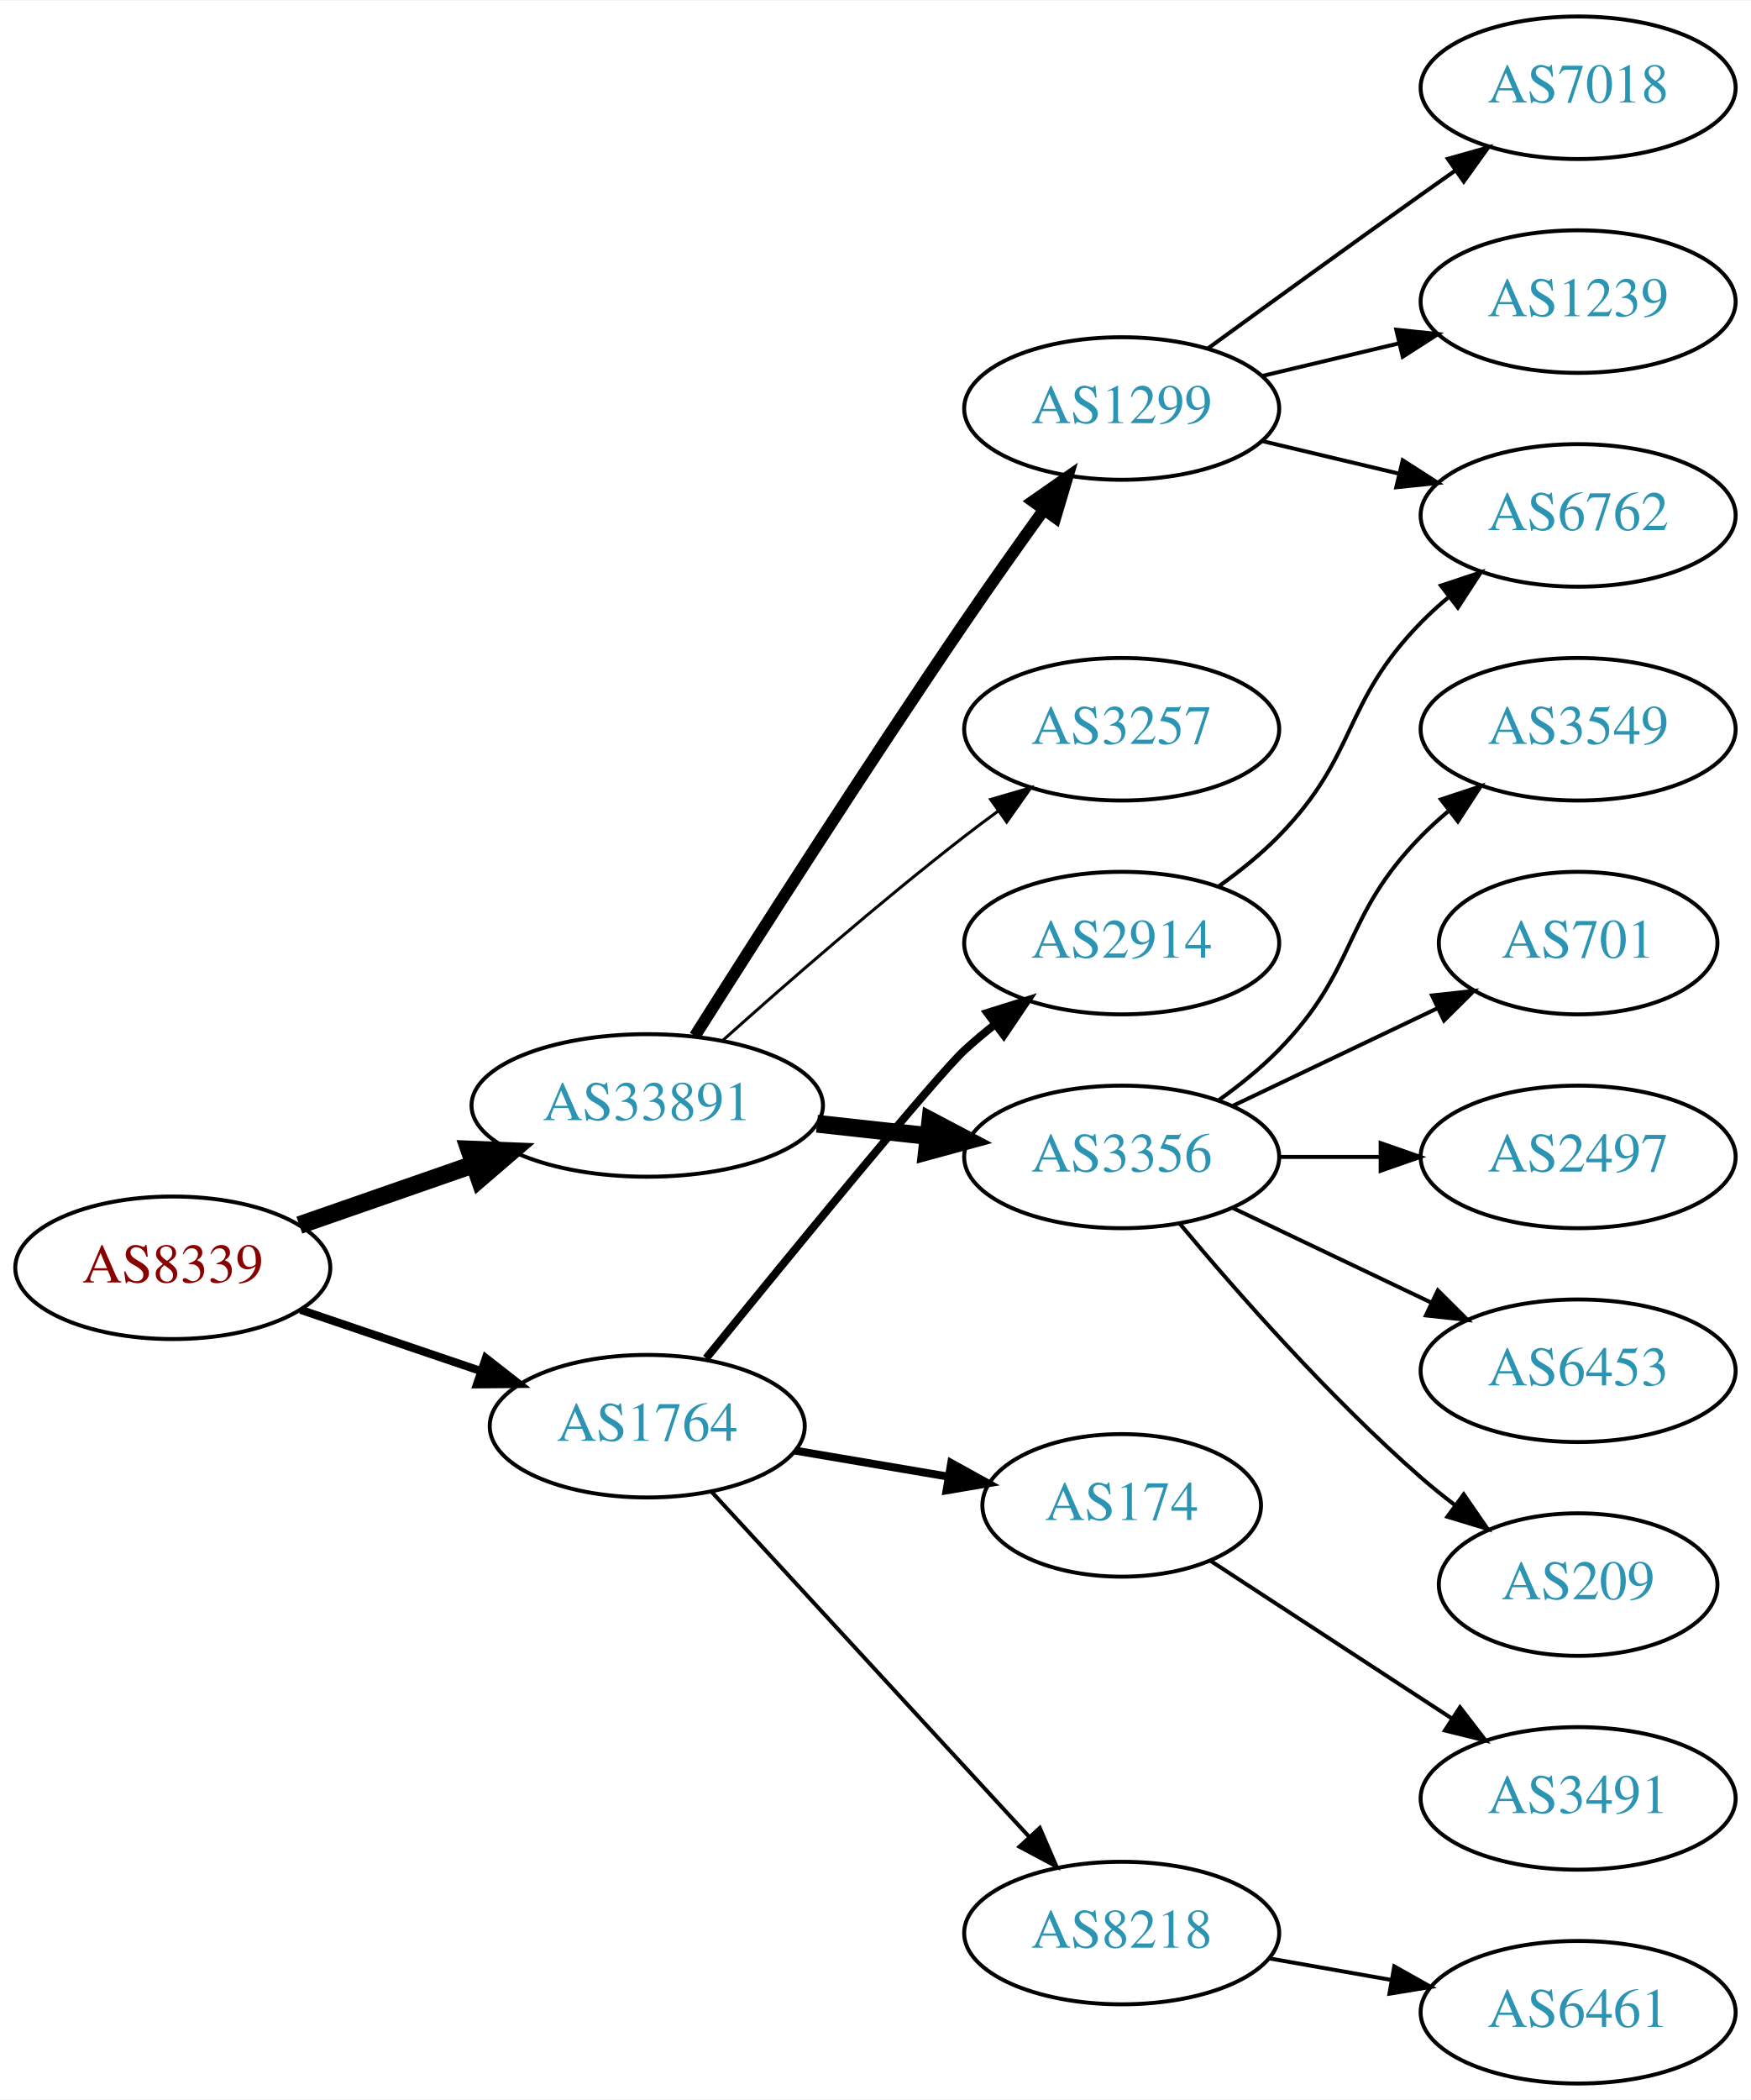
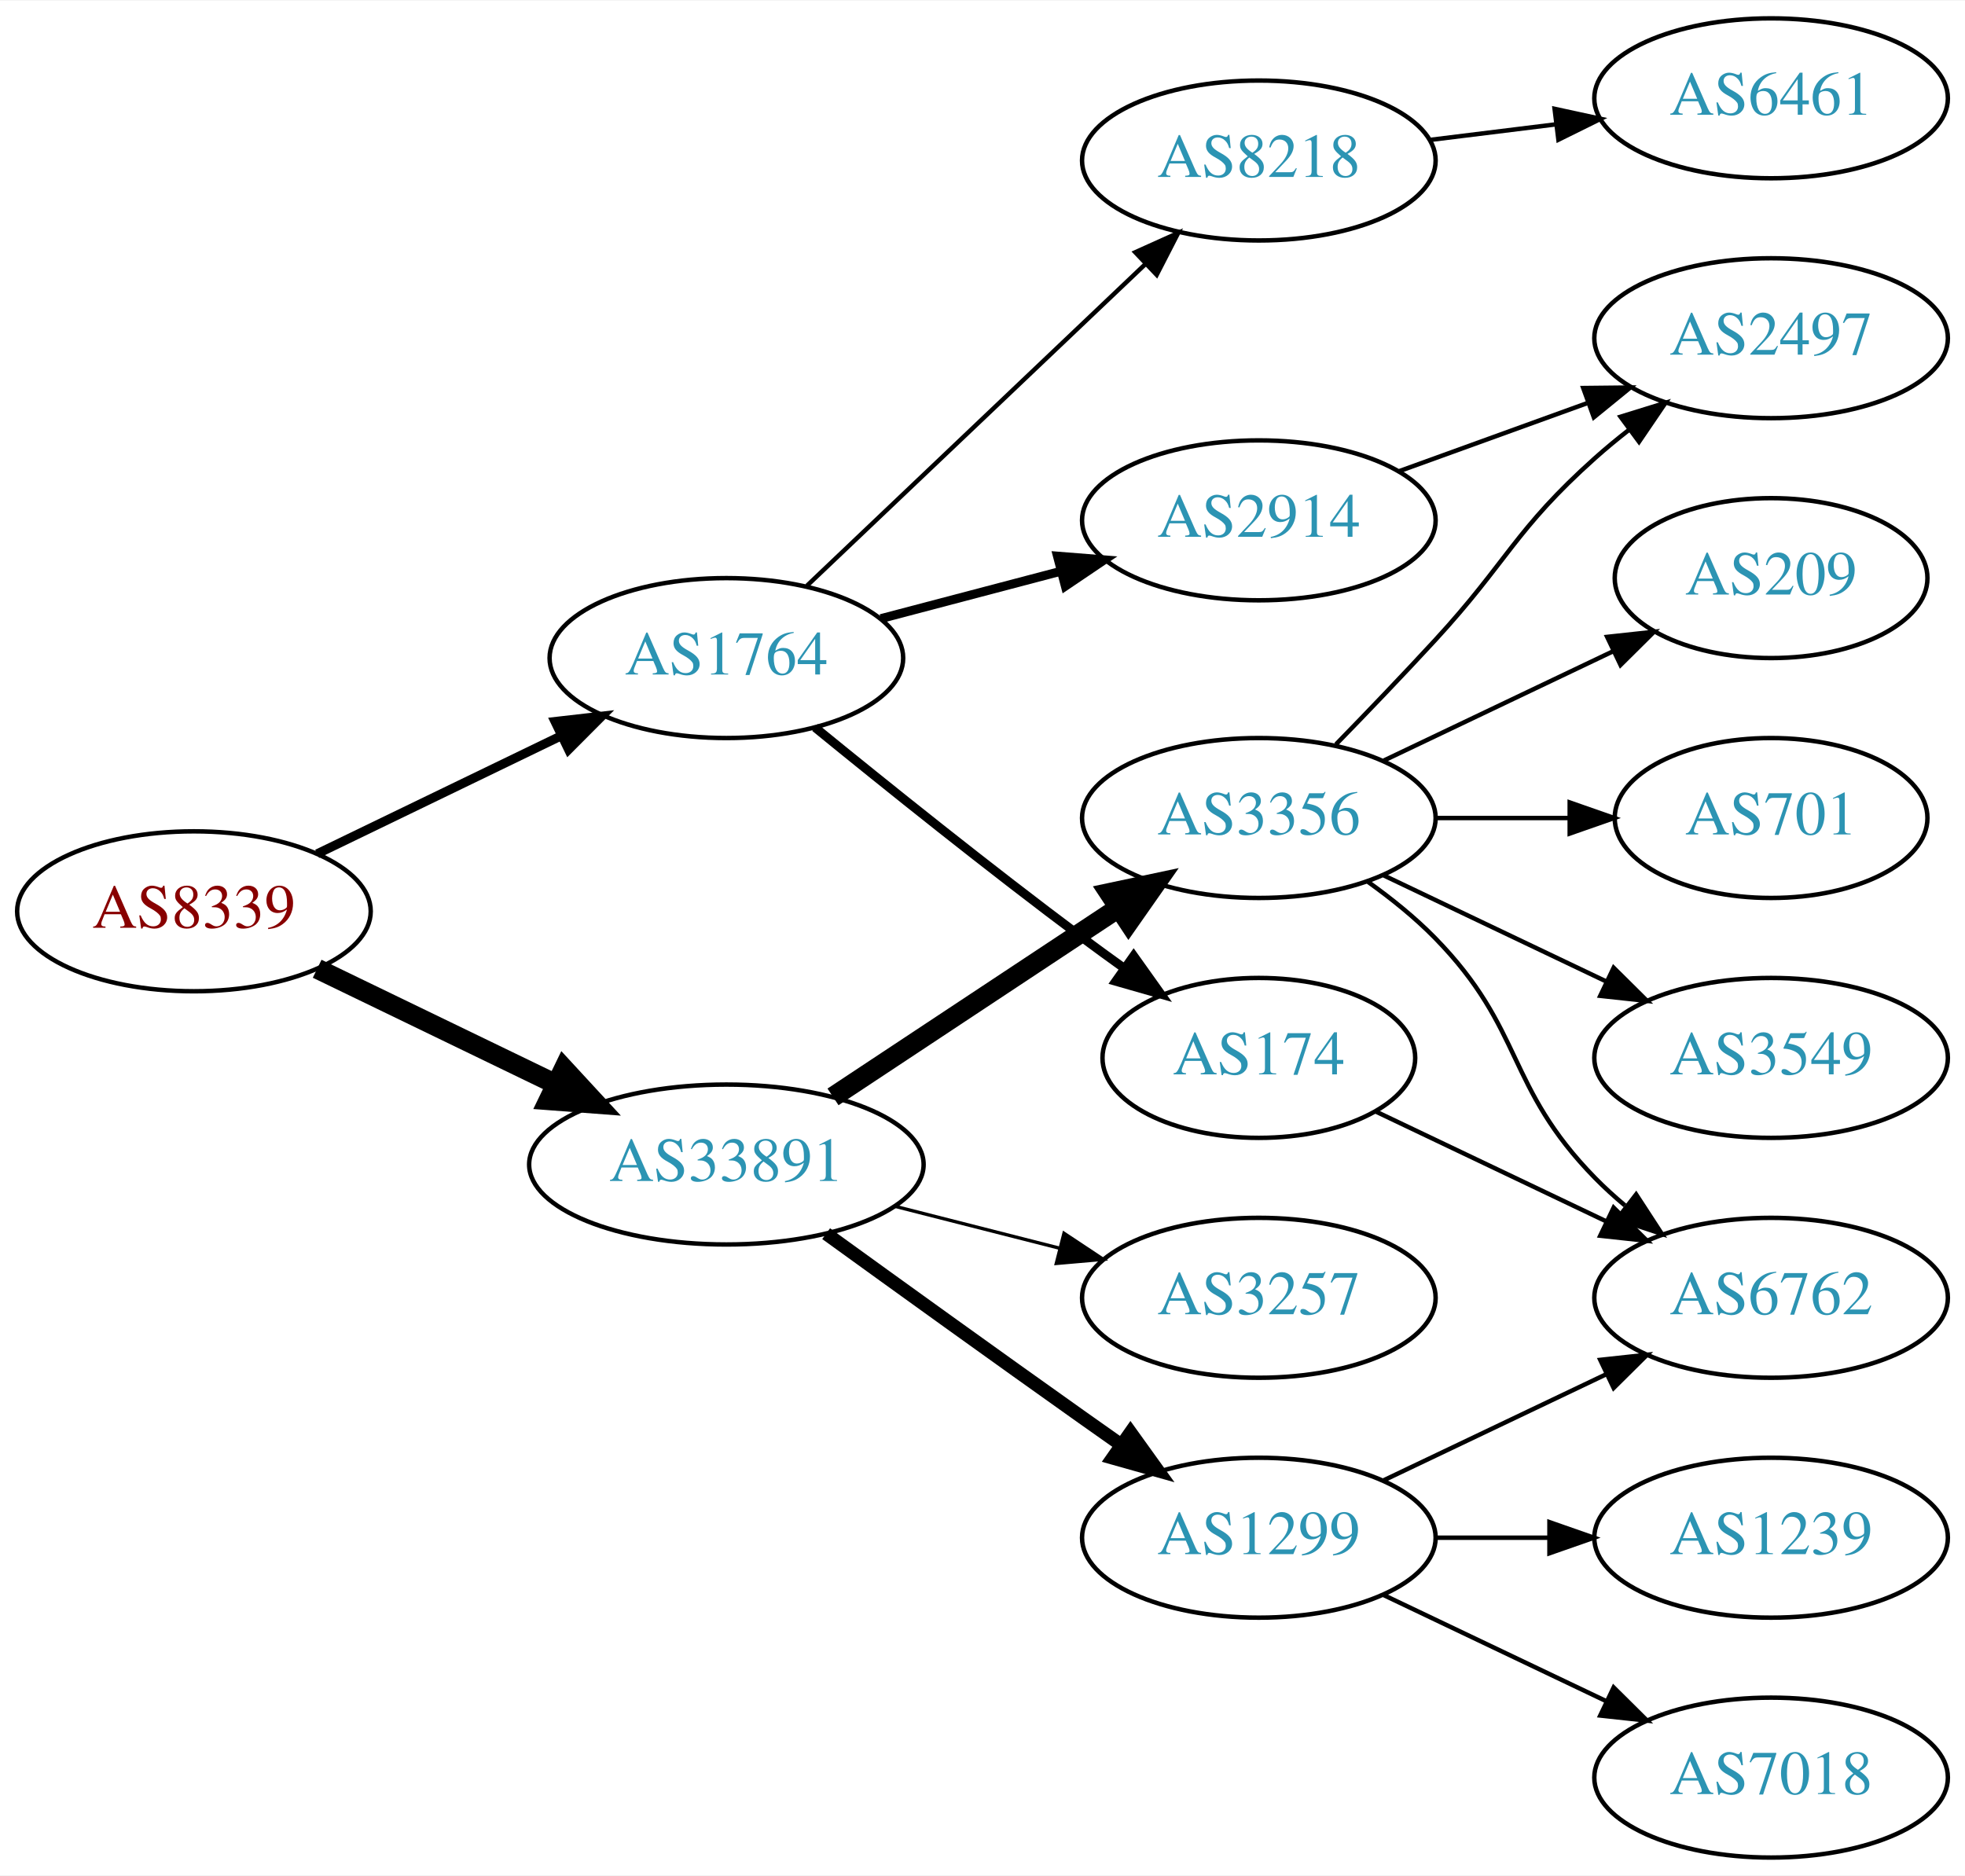
- <svg xmlns="http://www.w3.org/2000/svg" xmlns:xlink="http://www.w3.org/1999/xlink" width="442pt" height="530pt" viewBox="0.00 0.00 442.27 530.00">
-   <g id="graph0" class="graph" transform="scale(1 1) rotate(0) translate(4 526)">
-     <polygon fill="white" stroke="none" points="-4,4 -4,-526 438.271,-526 438.271,4 -4,4" />
+ <svg xmlns="http://www.w3.org/2000/svg" xmlns:xlink="http://www.w3.org/1999/xlink" width="442pt" height="422pt" viewBox="0.00 0.00 442.27 422.00">
+   <g id="graph0" class="graph" transform="scale(1 1) rotate(0) translate(4 418)">
+     <polygon fill="white" stroke="none" points="-4,4 -4,-418 438.271,-418 438.271,4 -4,4" />
    <g id="node1" class="node">
      <g id="a_node1">
        <a xlink:href="/asn/8339" xlink:title="AS8339 ~ kabelplus GmbH [AT]">
-           <ellipse fill="#ffffff" stroke="black" cx="39.647" cy="-206" rx="39.794" ry="18" />
-           <text text-anchor="middle" x="39.647" y="-202.3" font-family="Times,serif" font-size="14.00" fill="#880000">AS8339</text>
+           <ellipse fill="#ffffff" stroke="black" cx="39.647" cy="-213" rx="39.794" ry="18" />
+           <text text-anchor="middle" x="39.647" y="-209.3" font-family="Times,serif" font-size="14.00" fill="#880000">AS8339</text>
        </a>
      </g>
    </g>
    <g id="node2" class="node">
      <g id="a_node2">
        <a xlink:href="/asn/1764" xlink:title="AS1764 ~ NEXTLAYER-AS [AT]">
-           <ellipse fill="#ffffff" stroke="black" cx="159.489" cy="-166" rx="39.794" ry="18" />
-           <text text-anchor="middle" x="159.489" y="-162.3" font-family="Times,serif" font-size="14.00" fill="#2c94b3">AS1764</text>
+           <ellipse fill="#ffffff" stroke="black" cx="159.489" cy="-270" rx="39.794" ry="18" />
+           <text text-anchor="middle" x="159.489" y="-266.3" font-family="Times,serif" font-size="14.00" fill="#2c94b3">AS1764</text>
        </a>
      </g>
    </g>
    <g id="edge1" class="edge">
-       <path fill="none" stroke="black" stroke-width="2.045" d="M71.917,-195.386C85.9,-190.639 102.571,-184.981 117.533,-179.902" />
-       <polygon fill="black" stroke="black" stroke-width="2.045" points="118.728,-183.192 127.073,-176.664 116.478,-176.564 118.728,-183.192" />
+       <path fill="none" stroke="black" stroke-width="2.045" d="M67.387,-225.934C83.544,-233.75 104.36,-243.818 122.014,-252.357" />
+       <polygon fill="black" stroke="black" stroke-width="2.045" points="120.92,-255.716 131.447,-256.92 123.968,-249.415 120.92,-255.716" />
    </g>
    <g id="node3" class="node">
      <g id="a_node3">
        <a xlink:href="/asn/33891" xlink:title="AS33891 ~ CORE-BACKBONE GMBH GLOBAL NETWORK [DE]">
-           <ellipse fill="#ffffff" stroke="black" cx="159.489" cy="-247" rx="44.393" ry="18" />
-           <text text-anchor="middle" x="159.489" y="-243.3" font-family="Times,serif" font-size="14.00" fill="#2c94b3">AS33891</text>
+           <ellipse fill="#ffffff" stroke="black" cx="159.489" cy="-156" rx="44.393" ry="18" />
+           <text text-anchor="middle" x="159.489" y="-152.3" font-family="Times,serif" font-size="14.00" fill="#2c94b3">AS33891</text>
        </a>
      </g>
    </g>
    <g id="edge2" class="edge">
-       <path fill="none" stroke="black" stroke-width="4.5" d="M71.608,-216.772C85.017,-221.437 100.94,-226.977 115.469,-232.032" />
-       <polygon fill="black" stroke="black" stroke-width="4.5" points="114.518,-235.87 125.256,-235.438 117.106,-228.433 114.518,-235.87" />
+       <path fill="none" stroke="black" stroke-width="4.5" d="M67.387,-200.066C83.201,-192.417 103.476,-182.61 120.883,-174.19" />
+       <polygon fill="black" stroke="black" stroke-width="4.5" points="122.924,-177.577 130.211,-169.678 119.495,-170.488 122.924,-177.577" />
    </g>
    <g id="node4" class="node">
      <g id="a_node4">
-         <a xlink:href="/asn/2914" xlink:title="AS2914 ~ NTT America, Inc. [US]">
-           <ellipse fill="#ffffff" stroke="black" cx="279.332" cy="-288" rx="39.794" ry="18" />
-           <text text-anchor="middle" x="279.332" y="-284.3" font-family="Times,serif" font-size="14.00" fill="#2c94b3">AS2914</text>
+         <a xlink:href="/asn/8218" xlink:title="AS8218 ~ legacy Neotelecoms [FR]">
+           <ellipse fill="#ffffff" stroke="black" cx="279.332" cy="-382" rx="39.794" ry="18" />
+           <text text-anchor="middle" x="279.332" y="-378.3" font-family="Times,serif" font-size="14.00" fill="#2c94b3">AS8218</text>
        </a>
      </g>
    </g>
    <g id="edge3" class="edge">
-       <path fill="none" stroke="black" stroke-width="2" d="M174.371,-183.148C195.089,-208.665 232.45,-254.355 239.685,-261 242.096,-263.214 244.698,-265.396 247.371,-267.501" />
-       <polygon fill="black" stroke="black" stroke-width="2" points="245.375,-270.379 255.487,-273.542 249.555,-264.764 245.375,-270.379" />
+       <path fill="none" stroke="black" d="M177.624,-286.286C197.697,-305.364 231.101,-337.111 253.889,-358.769" />
+       <polygon fill="black" stroke="black" points="251.516,-361.342 261.176,-365.695 256.338,-356.268 251.516,-361.342" />
    </g>
    <g id="node5" class="node">
      <g id="a_node5">
-         <a xlink:href="/asn/8218" xlink:title="AS8218 ~ legacy Neotelecoms [FR]">
-           <ellipse fill="#ffffff" stroke="black" cx="279.332" cy="-38" rx="39.794" ry="18" />
-           <text text-anchor="middle" x="279.332" y="-34.3" font-family="Times,serif" font-size="14.00" fill="#2c94b3">AS8218</text>
+         <a xlink:href="/asn/174" xlink:title="AS174 ~ Cogent Communications [US]">
+           <ellipse fill="#ffffff" stroke="black" cx="279.332" cy="-180" rx="35.194" ry="18" />
+           <text text-anchor="middle" x="279.332" y="-176.3" font-family="Times,serif" font-size="14.00" fill="#2c94b3">AS174</text>
        </a>
      </g>
    </g>
    <g id="edge4" class="edge">
-       <path fill="none" stroke="black" d="M175.654,-149.528C196.047,-127.377 232.461,-87.824 255.994,-62.264" />
-       <polygon fill="black" stroke="black" points="258.653,-64.543 262.851,-54.815 253.503,-59.801 258.653,-64.543" />
+       <path fill="none" stroke="black" stroke-width="2" d="M179.433,-254.386C195.316,-241.426 218.702,-222.652 239.685,-207 242.682,-204.764 245.841,-202.466 249.007,-200.2" />
+       <polygon fill="black" stroke="black" stroke-width="2" points="251.156,-202.967 257.303,-194.338 247.116,-197.251 251.156,-202.967" />
    </g>
    <g id="node6" class="node">
      <g id="a_node6">
-         <a xlink:href="/asn/174" xlink:title="AS174 ~ Cogent Communications [US]">
-           <ellipse fill="#ffffff" stroke="black" cx="279.332" cy="-146" rx="35.194" ry="18" />
-           <text text-anchor="middle" x="279.332" y="-142.3" font-family="Times,serif" font-size="14.00" fill="#2c94b3">AS174</text>
+         <a xlink:href="/asn/2914" xlink:title="AS2914 ~ NTT America, Inc. [US]">
+           <ellipse fill="#ffffff" stroke="black" cx="279.332" cy="-301" rx="39.794" ry="18" />
+           <text text-anchor="middle" x="279.332" y="-297.3" font-family="Times,serif" font-size="14.00" fill="#2c94b3">AS2914</text>
        </a>
      </g>
    </g>
    <g id="edge5" class="edge">
-       <path fill="none" stroke="black" stroke-width="2" d="M196.807,-159.836C209.08,-157.753 222.896,-155.408 235.618,-153.249" />
-       <polygon fill="black" stroke="black" stroke-width="2" points="236.263,-156.69 245.536,-151.566 235.092,-149.789 236.263,-156.69" />
+       <path fill="none" stroke="black" stroke-width="2" d="M194.258,-278.883C206.832,-282.191 221.287,-285.994 234.625,-289.502" />
+       <polygon fill="black" stroke="black" stroke-width="2" points="233.996,-292.956 244.558,-292.115 235.777,-286.186 233.996,-292.956" />
    </g>
    <g id="node10" class="node">
      <g id="a_node10">
        <a xlink:href="/asn/3257" xlink:title="AS3257 ~ GTT [DE]">
-           <ellipse fill="#ffffff" stroke="black" cx="279.332" cy="-342" rx="39.794" ry="18" />
-           <text text-anchor="middle" x="279.332" y="-338.3" font-family="Times,serif" font-size="14.00" fill="#2c94b3">AS3257</text>
+           <ellipse fill="#ffffff" stroke="black" cx="279.332" cy="-126" rx="39.794" ry="18" />
+           <text text-anchor="middle" x="279.332" y="-122.3" font-family="Times,serif" font-size="14.00" fill="#2c94b3">AS3257</text>
        </a>
      </g>
    </g>
    <g id="edge9" class="edge">
-       <path fill="none" stroke="black" stroke-width="0.75" d="M178.616,-263.471C194.393,-277.585 218.061,-298.23 239.685,-315 242.42,-317.121 245.305,-319.278 248.217,-321.401" />
-       <polygon fill="black" stroke="black" stroke-width="0.75" points="246.218,-324.274 256.391,-327.236 250.286,-318.577 246.218,-324.274" />
+       <path fill="none" stroke="black" stroke-width="0.75" d="M197.452,-146.59C209.159,-143.61 222.215,-140.286 234.363,-137.193" />
+       <polygon fill="black" stroke="black" stroke-width="0.75" points="235.477,-140.521 244.305,-134.662 233.75,-133.738 235.477,-140.521" />
    </g>
    <g id="node11" class="node">
      <g id="a_node11">
+         <a xlink:href="/asn/1299" xlink:title="AS1299 ~ Telia Carrier [EU]">
+           <ellipse fill="#ffffff" stroke="black" cx="279.332" cy="-72" rx="39.794" ry="18" />
+           <text text-anchor="middle" x="279.332" y="-68.3" font-family="Times,serif" font-size="14.00" fill="#2c94b3">AS1299</text>
+         </a>
+       </g>
+     </g>
+     <g id="edge10" class="edge">
+       <path fill="none" stroke="black" stroke-width="3" d="M181.943,-140.435C197.842,-128.93 220.063,-112.915 239.685,-99 242.508,-96.998 245.453,-94.921 248.402,-92.848" />
+       <polygon fill="black" stroke="black" stroke-width="3" points="250.447,-95.689 256.628,-87.084 246.43,-89.956 250.447,-95.689" />
+     </g>
+     <g id="node12" class="node">
+       <g id="a_node12">
        <a xlink:href="/asn/3356" xlink:title="AS3356 ~ Level 3 Parent, LLC [US]">
          <ellipse fill="#ffffff" stroke="black" cx="279.332" cy="-234" rx="39.794" ry="18" />
          <text text-anchor="middle" x="279.332" y="-230.3" font-family="Times,serif" font-size="14.00" fill="#2c94b3">AS3356</text>
        </a>
      </g>
    </g>
-     <g id="edge10" class="edge">
-       <path fill="none" stroke="black" stroke-width="4.5" d="M202.368,-242.38C211.404,-241.383 221.026,-240.322 230.277,-239.301" />
-       <polygon fill="black" stroke="black" stroke-width="4.5" points="231.006,-243.182 240.514,-238.172 230.142,-235.355 231.006,-243.182" />
-     </g>
-     <g id="node12" class="node">
-       <g id="a_node12">
-         <a xlink:href="/asn/1299" xlink:title="AS1299 ~ Telia Carrier [EU]">
-           <ellipse fill="#ffffff" stroke="black" cx="279.332" cy="-423" rx="39.794" ry="18" />
-           <text text-anchor="middle" x="279.332" y="-419.3" font-family="Times,serif" font-size="14.00" fill="#2c94b3">AS1299</text>
-         </a>
-       </g>
-     </g>
    <g id="edge11" class="edge">
-       <path fill="none" stroke="black" stroke-width="3" d="M171.522,-264.538C186.603,-288.387 214.647,-332.281 239.685,-369 246.084,-378.383 253.281,-388.542 259.714,-397.489" />
-       <polygon fill="black" stroke="black" stroke-width="3" points="256.904,-399.576 265.597,-405.632 262.578,-395.476 256.904,-399.576" />
-     </g>
-     <g id="node8" class="node">
-       <g id="a_node8">
-         <a xlink:href="/asn/6762" xlink:title="AS6762 ~ TELECOM ITALIA SPARKLE S.p.A. [IT]">
-           <ellipse fill="#ffffff" stroke="black" cx="394.625" cy="-396" rx="39.794" ry="18" />
-           <text text-anchor="middle" x="394.625" y="-392.3" font-family="Times,serif" font-size="14.00" fill="#2c94b3">AS6762</text>
-         </a>
-       </g>
-     </g>
-     <g id="edge7" class="edge">
-       <path fill="none" stroke="black" d="M303.926,-302.389C309.182,-306.148 314.513,-310.437 318.978,-315 339.151,-335.617 334.806,-348.383 354.978,-369 357.071,-371.139 359.354,-373.218 361.731,-375.21" />
-       <polygon fill="black" stroke="black" points="359.974,-378.275 370.031,-381.611 364.249,-372.732 359.974,-378.275" />
+       <path fill="none" stroke="black" stroke-width="4.5" d="M183.49,-171.224C201.811,-183.351 227.624,-200.437 247.696,-213.722" />
+       <polygon fill="black" stroke="black" stroke-width="4.5" points="245.675,-217.106 256.187,-219.342 250.021,-210.539 245.675,-217.106" />
    </g>
    <g id="node7" class="node">
      <g id="a_node7">
        <a xlink:href="/asn/6461" xlink:title="AS6461 ~ Zayo Bandwidth [US]">
-           <ellipse fill="#ffffff" stroke="black" cx="394.625" cy="-18" rx="39.794" ry="18" />
-           <text text-anchor="middle" x="394.625" y="-14.3" font-family="Times,serif" font-size="14.00" fill="#2c94b3">AS6461</text>
+           <ellipse fill="#ffffff" stroke="black" cx="394.625" cy="-396" rx="39.794" ry="18" />
+           <text text-anchor="middle" x="394.625" y="-392.3" font-family="Times,serif" font-size="14.00" fill="#2c94b3">AS6461</text>
        </a>
      </g>
    </g>
    <g id="edge6" class="edge">
-       <path fill="none" stroke="black" d="M316.49,-31.617C326.3,-29.885 337.059,-27.986 347.345,-26.17" />
-       <polygon fill="black" stroke="black" points="348.182,-29.576 357.421,-24.391 346.965,-22.683 348.182,-29.576" />
+       <path fill="none" stroke="black" d="M317.742,-386.623C326.83,-387.746 336.667,-388.962 346.152,-390.134" />
+       <polygon fill="black" stroke="black" points="345.9,-393.629 356.254,-391.382 346.758,-386.682 345.9,-393.629" />
    </g>
    <g id="node9" class="node">
      <g id="a_node9">
-         <a xlink:href="/asn/3491" xlink:title="AS3491 ~ PCCW Global, Inc. [US]">
+         <a xlink:href="/asn/6762" xlink:title="AS6762 ~ TELECOM ITALIA SPARKLE S.p.A. [IT]">
+           <ellipse fill="#ffffff" stroke="black" cx="394.625" cy="-126" rx="39.794" ry="18" />
+           <text text-anchor="middle" x="394.625" y="-122.3" font-family="Times,serif" font-size="14.00" fill="#2c94b3">AS6762</text>
+         </a>
+       </g>
+     </g>
+     <g id="edge8" class="edge">
+       <path fill="none" stroke="black" d="M305.757,-167.881C321.059,-160.587 340.783,-151.186 357.665,-143.14" />
+       <polygon fill="black" stroke="black" points="359.184,-146.293 366.705,-138.831 356.172,-139.974 359.184,-146.293" />
+     </g>
+     <g id="node8" class="node">
+       <g id="a_node8">
+         <a xlink:href="/asn/2497" xlink:title="AS2497 ~ Internet Initiative Japan Inc. [JP]">
+           <ellipse fill="#ffffff" stroke="black" cx="394.625" cy="-342" rx="39.794" ry="18" />
+           <text text-anchor="middle" x="394.625" y="-338.3" font-family="Times,serif" font-size="14.00" fill="#2c94b3">AS2497</text>
+         </a>
+       </g>
+     </g>
+     <g id="edge7" class="edge">
+       <path fill="none" stroke="black" d="M310.99,-312.095C323.963,-316.79 339.256,-322.324 353.137,-327.348" />
+       <polygon fill="black" stroke="black" points="352.347,-330.784 362.941,-330.896 354.729,-324.202 352.347,-330.784" />
+     </g>
+     <g id="edge17" class="edge">
+       <path fill="none" stroke="black" d="M307.468,-84.934C322.462,-92.081 341.283,-101.052 357.506,-108.785" />
+       <polygon fill="black" stroke="black" points="356.177,-112.028 366.71,-113.171 359.188,-105.709 356.177,-112.028" />
+     </g>
+     <g id="node16" class="node">
+       <g id="a_node16">
+         <a xlink:href="/asn/1239" xlink:title="AS1239 ~ Sprint [US]">
          <ellipse fill="#ffffff" stroke="black" cx="394.625" cy="-72" rx="39.794" ry="18" />
-           <text text-anchor="middle" x="394.625" y="-68.3" font-family="Times,serif" font-size="14.00" fill="#2c94b3">AS3491</text>
-         </a>
-       </g>
-     </g>
-     <g id="edge8" class="edge">
-       <path fill="none" stroke="black" d="M301.641,-132.081C318.873,-120.826 343.367,-104.827 362.748,-92.168" />
-       <polygon fill="black" stroke="black" points="364.79,-95.015 371.248,-86.616 360.962,-89.154 364.79,-95.015" />
+           <text text-anchor="middle" x="394.625" y="-68.3" font-family="Times,serif" font-size="14.00" fill="#2c94b3">AS1239</text>
+         </a>
+       </g>
+     </g>
+     <g id="edge18" class="edge">
+       <path fill="none" stroke="black" d="M319.004,-72C327.207,-72 335.971,-72 344.503,-72" />
+       <polygon fill="black" stroke="black" points="344.742,-75.5 354.742,-72 344.742,-68.5 344.742,-75.5" />
+     </g>
+     <g id="node17" class="node">
+       <g id="a_node17">
+         <a xlink:href="/asn/7018" xlink:title="AS7018 ~ AT&amp;T Services, Inc. [US]">
+           <ellipse fill="#ffffff" stroke="black" cx="394.625" cy="-18" rx="39.794" ry="18" />
+           <text text-anchor="middle" x="394.625" y="-14.3" font-family="Times,serif" font-size="14.00" fill="#2c94b3">AS7018</text>
+         </a>
+       </g>
+     </g>
+     <g id="edge19" class="edge">
+       <path fill="none" stroke="black" d="M307.468,-59.066C322.462,-51.919 341.283,-42.948 357.506,-35.215" />
+       <polygon fill="black" stroke="black" points="359.188,-38.291 366.71,-30.829 356.177,-31.972 359.188,-38.291" />
+     </g>
+     <g id="edge16" class="edge">
+       <path fill="none" stroke="black" d="M296.682,-250.568C303.634,-257.704 311.782,-266.188 318.978,-274 335.408,-291.836 336.908,-298.828 354.978,-315 357.418,-317.183 360.038,-319.344 362.724,-321.435" />
+       <polygon fill="black" stroke="black" points="360.739,-324.32 370.86,-327.454 364.903,-318.693 360.739,-324.32" />
+     </g>
+     <g id="edge12" class="edge">
+       <path fill="none" stroke="black" d="M303.926,-219.611C309.182,-215.852 314.513,-211.563 318.978,-207 339.151,-186.383 334.806,-173.617 354.978,-153 357.071,-150.861 359.354,-148.782 361.731,-146.79" />
+       <polygon fill="black" stroke="black" points="364.249,-149.268 370.031,-140.389 359.974,-143.725 364.249,-149.268" />
+     </g>
+     <g id="node13" class="node">
+       <g id="a_node13">
+         <a xlink:href="/asn/701" xlink:title="AS701 ~ UUNET [US]">
+           <ellipse fill="#ffffff" stroke="black" cx="394.625" cy="-234" rx="35.194" ry="18" />
+           <text text-anchor="middle" x="394.625" y="-230.3" font-family="Times,serif" font-size="14.00" fill="#2c94b3">AS701</text>
+         </a>
+       </g>
+     </g>
+     <g id="edge13" class="edge">
+       <path fill="none" stroke="black" d="M319.004,-234C328.709,-234 339.2,-234 349.163,-234" />
+       <polygon fill="black" stroke="black" points="349.299,-237.5 359.299,-234 349.299,-230.5 349.299,-237.5" />
+     </g>
+     <g id="node14" class="node">
+       <g id="a_node14">
+         <a xlink:href="/asn/3549" xlink:title="AS3549 ~ Level 3 Parent, LLC [US]">
+           <ellipse fill="#ffffff" stroke="black" cx="394.625" cy="-180" rx="39.794" ry="18" />
+           <text text-anchor="middle" x="394.625" y="-176.3" font-family="Times,serif" font-size="14.00" fill="#2c94b3">AS3549</text>
+         </a>
+       </g>
+     </g>
+     <g id="edge14" class="edge">
+       <path fill="none" stroke="black" d="M307.468,-221.066C322.462,-213.919 341.283,-204.948 357.506,-197.215" />
+       <polygon fill="black" stroke="black" points="359.188,-200.291 366.71,-192.829 356.177,-193.972 359.188,-200.291" />
    </g>
    <g id="node15" class="node">
      <g id="a_node15">
-         <a xlink:href="/asn/3549" xlink:title="AS3549 ~ Level 3 Parent, LLC [US]">
-           <ellipse fill="#ffffff" stroke="black" cx="394.625" cy="-342" rx="39.794" ry="18" />
-           <text text-anchor="middle" x="394.625" y="-338.3" font-family="Times,serif" font-size="14.00" fill="#2c94b3">AS3549</text>
+         <a xlink:href="/asn/209" xlink:title="AS209 ~ CenturyLink Communications, LLC [US]">
+           <ellipse fill="#ffffff" stroke="black" cx="394.625" cy="-288" rx="35.194" ry="18" />
+           <text text-anchor="middle" x="394.625" y="-284.3" font-family="Times,serif" font-size="14.00" fill="#2c94b3">AS209</text>
        </a>
      </g>
    </g>
    <g id="edge15" class="edge">
-       <path fill="none" stroke="black" d="M303.926,-248.389C309.182,-252.148 314.513,-256.437 318.978,-261 339.151,-281.617 334.806,-294.383 354.978,-315 357.071,-317.139 359.354,-319.218 361.731,-321.21" />
-       <polygon fill="black" stroke="black" points="359.974,-324.275 370.031,-327.611 364.249,-318.732 359.974,-324.275" />
-     </g>
-     <g id="node16" class="node">
-       <g id="a_node16">
-         <a xlink:href="/asn/701" xlink:title="AS701 ~ UUNET [US]">
-           <ellipse fill="#ffffff" stroke="black" cx="394.625" cy="-288" rx="35.194" ry="18" />
-           <text text-anchor="middle" x="394.625" y="-284.3" font-family="Times,serif" font-size="14.00" fill="#2c94b3">AS701</text>
-         </a>
-       </g>
-     </g>
-     <g id="edge16" class="edge">
      <path fill="none" stroke="black" d="M307.468,-246.934C322.9,-254.29 342.385,-263.577 358.92,-271.459" />
      <polygon fill="black" stroke="black" points="357.729,-274.768 368.262,-275.911 360.741,-268.449 357.729,-274.768" />
    </g>
-     <g id="node17" class="node">
-       <g id="a_node17">
-         <a xlink:href="/asn/2497" xlink:title="AS2497 ~ Internet Initiative Japan Inc. [JP]">
-           <ellipse fill="#ffffff" stroke="black" cx="394.625" cy="-234" rx="39.794" ry="18" />
-           <text text-anchor="middle" x="394.625" y="-230.3" font-family="Times,serif" font-size="14.00" fill="#2c94b3">AS2497</text>
-         </a>
-       </g>
-     </g>
-     <g id="edge17" class="edge">
-       <path fill="none" stroke="black" d="M319.004,-234C327.207,-234 335.971,-234 344.503,-234" />
-       <polygon fill="black" stroke="black" points="344.742,-237.5 354.742,-234 344.742,-230.5 344.742,-237.5" />
-     </g>
-     <g id="node18" class="node">
-       <g id="a_node18">
-         <a xlink:href="/asn/6453" xlink:title="AS6453 ~ TATA COMMUNICATIONS (AMERICA) INC [US]">
-           <ellipse fill="#ffffff" stroke="black" cx="394.625" cy="-180" rx="39.794" ry="18" />
-           <text text-anchor="middle" x="394.625" y="-176.3" font-family="Times,serif" font-size="14.00" fill="#2c94b3">AS6453</text>
-         </a>
-       </g>
-     </g>
-     <g id="edge18" class="edge">
-       <path fill="none" stroke="black" d="M307.468,-221.066C322.462,-213.919 341.283,-204.948 357.506,-197.215" />
-       <polygon fill="black" stroke="black" points="359.188,-200.291 366.71,-192.829 356.177,-193.972 359.188,-200.291" />
-     </g>
-     <g id="node19" class="node">
-       <g id="a_node19">
-         <a xlink:href="/asn/209" xlink:title="AS209 ~ CenturyLink Communications, LLC [US]">
-           <ellipse fill="#ffffff" stroke="black" cx="394.625" cy="-126" rx="35.194" ry="18" />
-           <text text-anchor="middle" x="394.625" y="-122.3" font-family="Times,serif" font-size="14.00" fill="#2c94b3">AS209</text>
-         </a>
-       </g>
-     </g>
-     <g id="edge19" class="edge">
-       <path fill="none" stroke="black" d="M293.962,-217.183C308.244,-200.071 331.791,-173.255 354.978,-153 357.648,-150.668 360.521,-148.352 363.451,-146.114" />
-       <polygon fill="black" stroke="black" points="365.729,-148.784 371.742,-140.061 361.602,-143.13 365.729,-148.784" />
-     </g>
-     <g id="edge13" class="edge">
-       <path fill="none" stroke="black" d="M314.939,-414.752C325.81,-412.162 337.964,-409.265 349.407,-406.538" />
-       <polygon fill="black" stroke="black" points="350.313,-409.92 359.229,-404.197 348.69,-403.111 350.313,-409.92" />
-     </g>
-     <g id="node13" class="node">
-       <g id="a_node13">
-         <a xlink:href="/asn/7018" xlink:title="AS7018 ~ AT&amp;T Services, Inc. [US]">
-           <ellipse fill="#ffffff" stroke="black" cx="394.625" cy="-504" rx="39.794" ry="18" />
-           <text text-anchor="middle" x="394.625" y="-500.3" font-family="Times,serif" font-size="14.00" fill="#2c94b3">AS7018</text>
-         </a>
-       </g>
-     </g>
-     <g id="edge12" class="edge">
-       <path fill="none" stroke="black" d="M301.18,-438.222C316.114,-449.091 336.727,-464.025 354.978,-477 357.799,-479.005 360.742,-481.085 363.69,-483.159" />
-       <polygon fill="black" stroke="black" points="361.717,-486.05 371.914,-488.926 365.736,-480.319 361.717,-486.05" />
-     </g>
-     <g id="node14" class="node">
-       <g id="a_node14">
-         <a xlink:href="/asn/1239" xlink:title="AS1239 ~ Sprint [US]">
-           <ellipse fill="#ffffff" stroke="black" cx="394.625" cy="-450" rx="39.794" ry="18" />
-           <text text-anchor="middle" x="394.625" y="-446.3" font-family="Times,serif" font-size="14.00" fill="#2c94b3">AS1239</text>
-         </a>
-       </g>
-     </g>
-     <g id="edge14" class="edge">
-       <path fill="none" stroke="black" d="M314.939,-431.248C325.81,-433.838 337.964,-436.735 349.407,-439.462" />
-       <polygon fill="black" stroke="black" points="348.69,-442.889 359.229,-441.803 350.313,-436.08 348.69,-442.889" />
-     </g>
  </g>
</svg>
